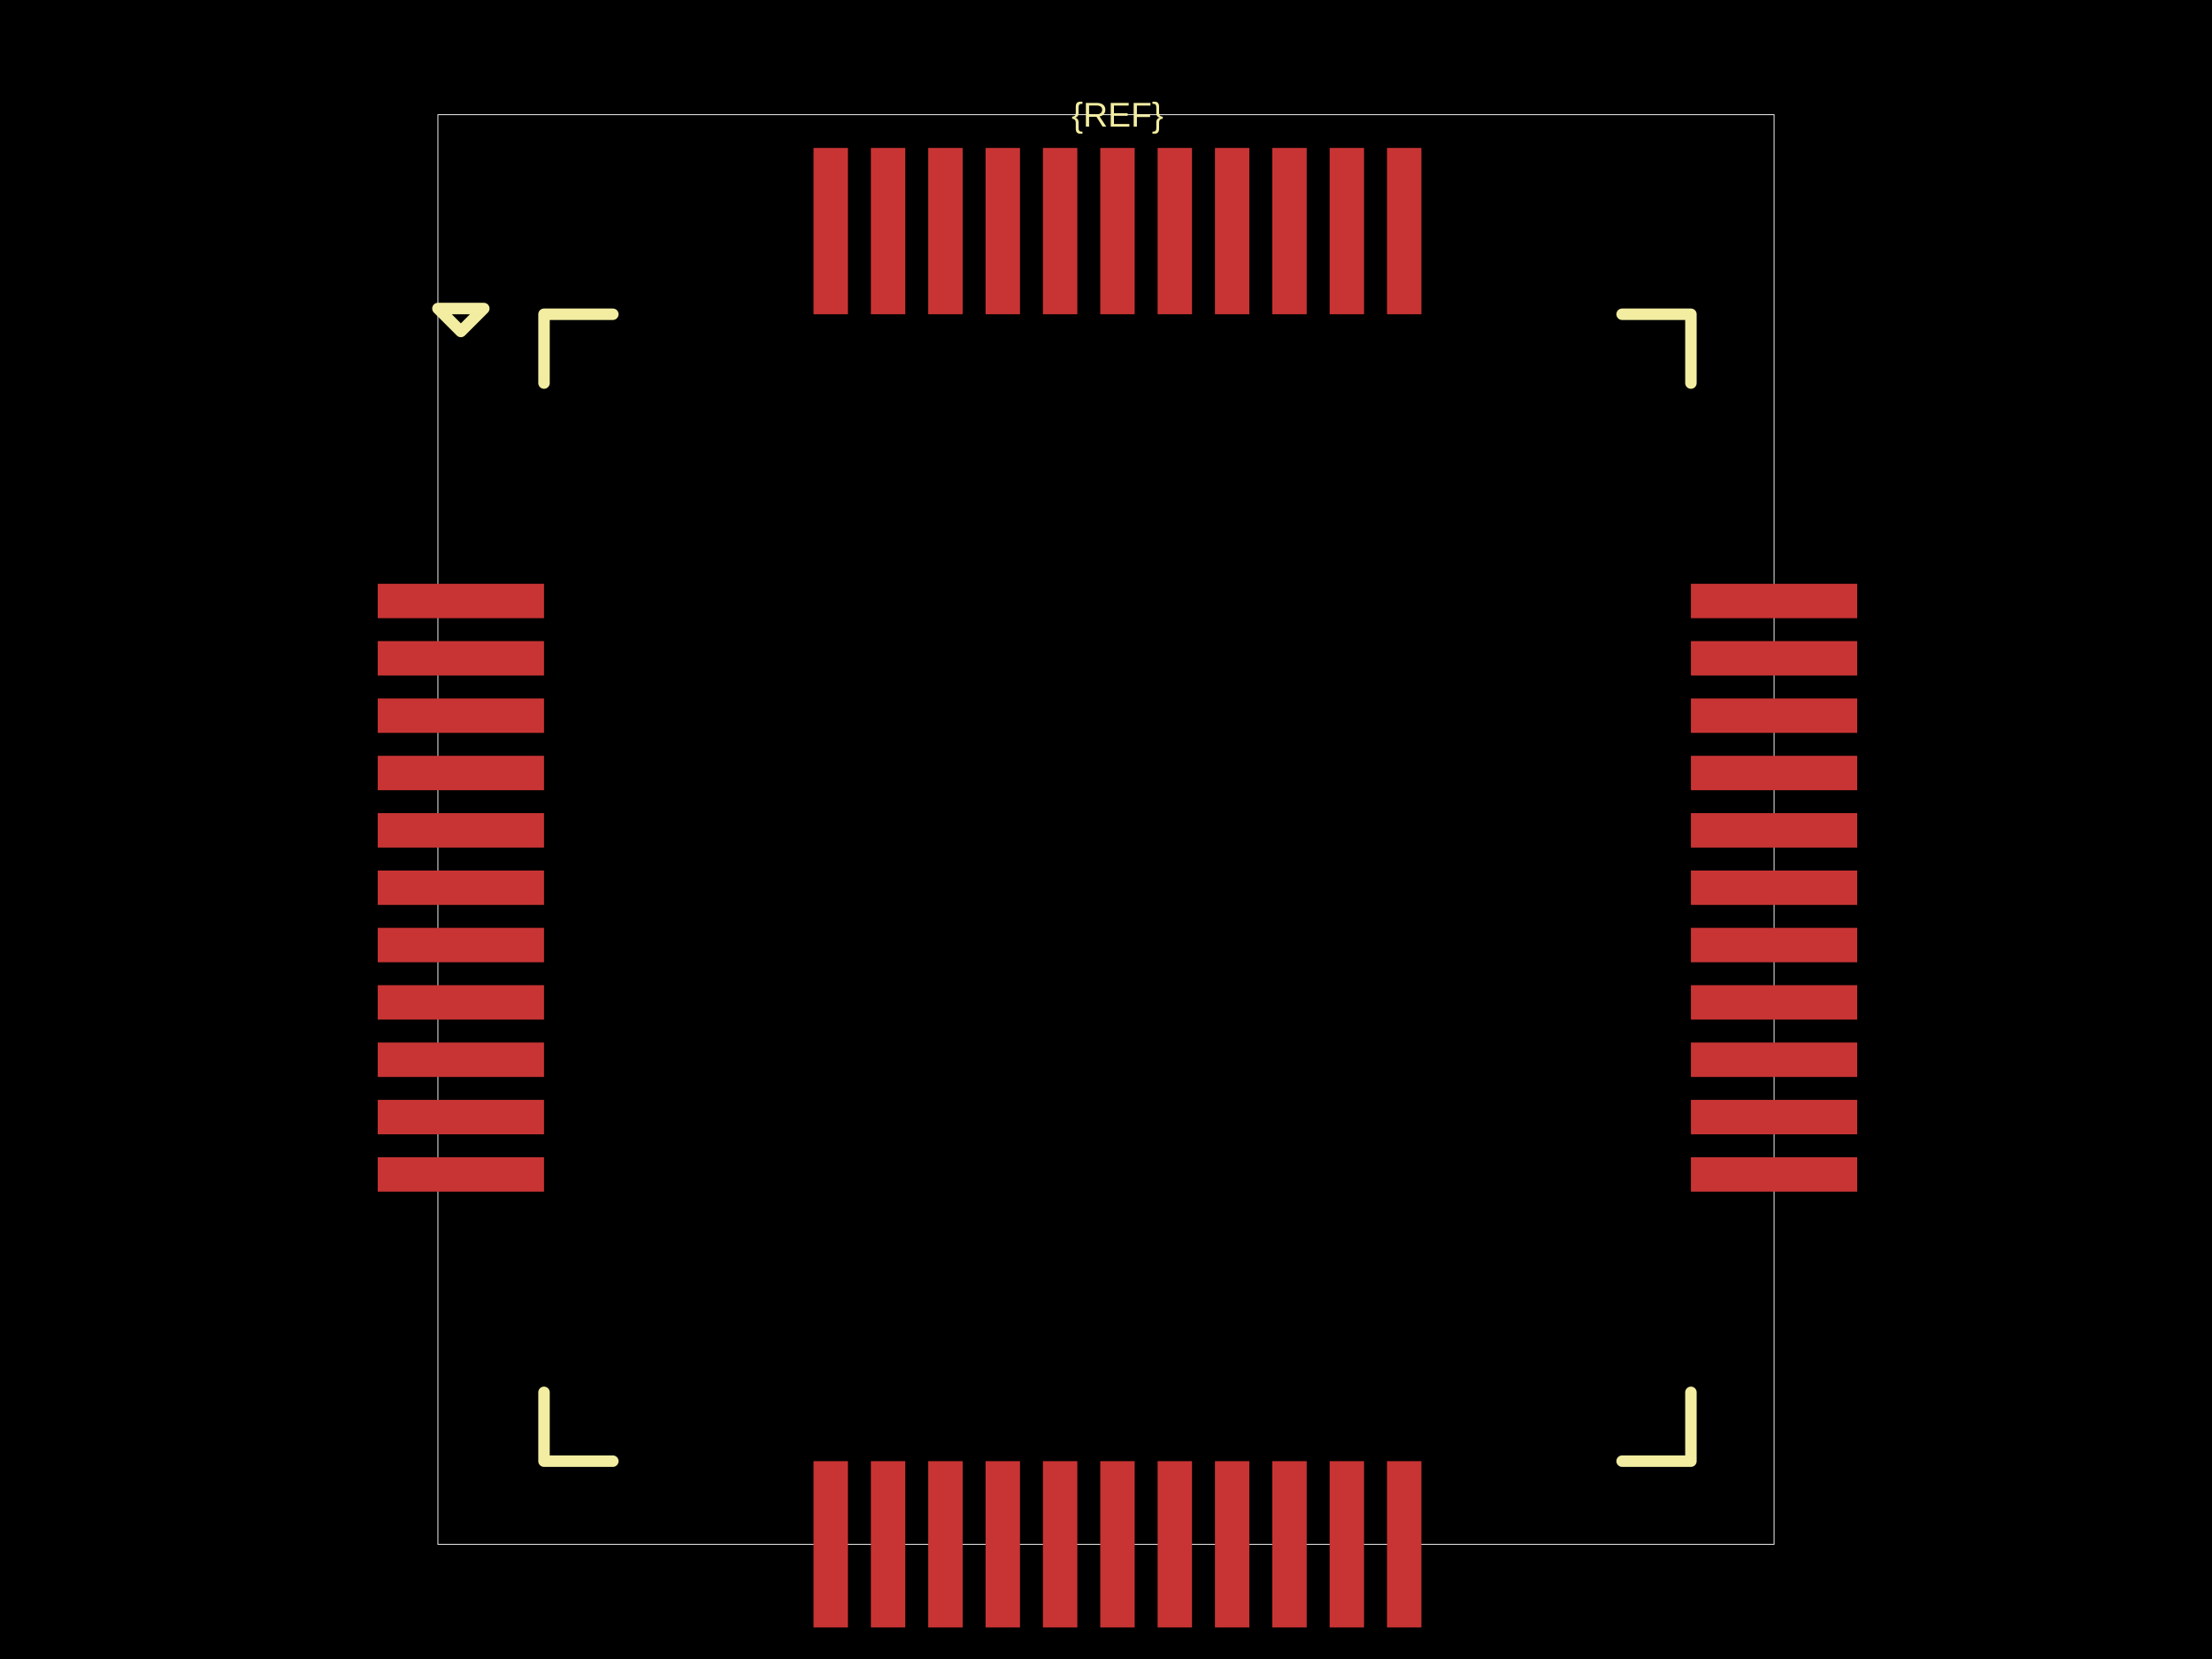
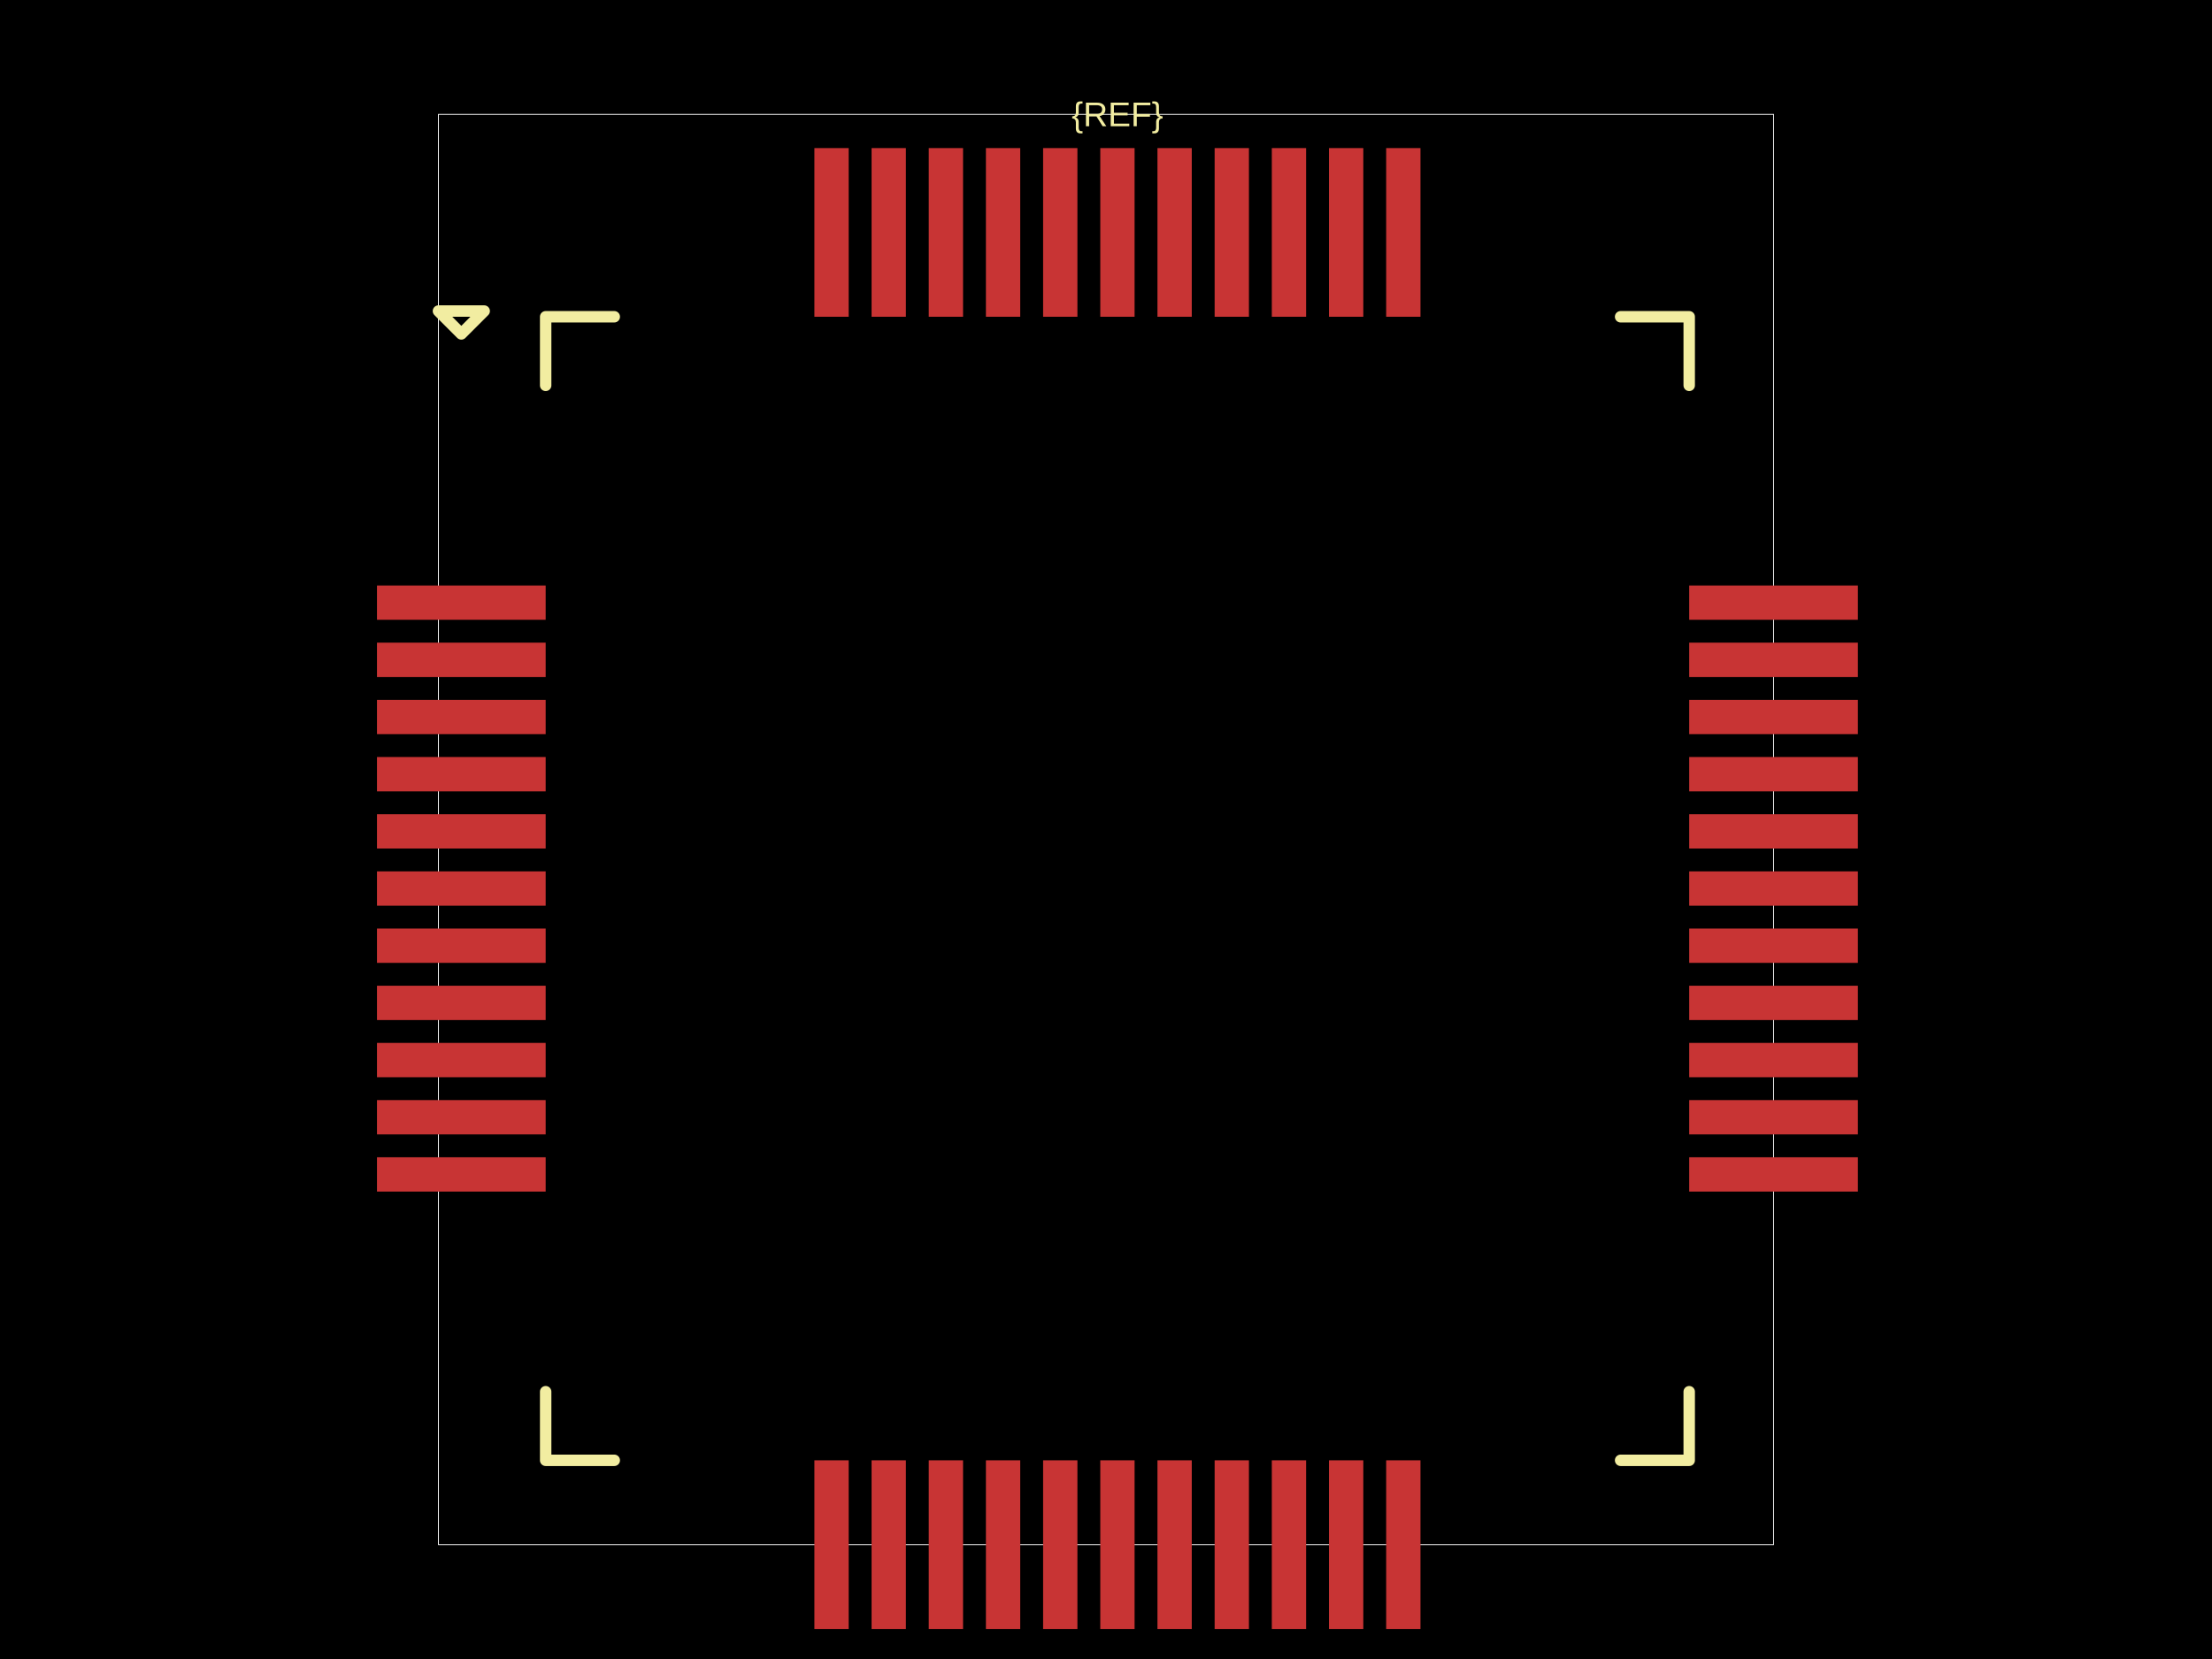
<svg xmlns="http://www.w3.org/2000/svg" width="800" height="600">
  <style />
  <rect class="boundary" x="0" y="0" fill="#000" width="800" height="600" />
-   <rect class="pcb-boundary" fill="none" stroke="#fff" stroke-width="0.3" x="158.382" y="41.479" width="483.235" height="517.041" />
-   <rect class="pcb-pad" fill="rgb(200, 52, 52)" x="136.606" y="211.13" width="60.145" height="12.444" data-layer="top" />
-   <rect class="pcb-pad" fill="rgb(200, 52, 52)" x="136.606" y="231.87" width="60.145" height="12.444" data-layer="top" />
-   <rect class="pcb-pad" fill="rgb(200, 52, 52)" x="136.606" y="252.61" width="60.145" height="12.444" data-layer="top" />
-   <rect class="pcb-pad" fill="rgb(200, 52, 52)" x="136.606" y="273.349" width="60.145" height="12.444" data-layer="top" />
-   <rect class="pcb-pad" fill="rgb(200, 52, 52)" x="136.606" y="294.089" width="60.145" height="12.444" data-layer="top" />
-   <rect class="pcb-pad" fill="rgb(200, 52, 52)" x="136.606" y="314.829" width="60.145" height="12.444" data-layer="top" />
-   <rect class="pcb-pad" fill="rgb(200, 52, 52)" x="136.606" y="335.569" width="60.145" height="12.444" data-layer="top" />
-   <rect class="pcb-pad" fill="rgb(200, 52, 52)" x="136.606" y="356.308" width="60.145" height="12.444" data-layer="top" />
-   <rect class="pcb-pad" fill="rgb(200, 52, 52)" x="136.606" y="377.048" width="60.145" height="12.444" data-layer="top" />
-   <rect class="pcb-pad" fill="rgb(200, 52, 52)" x="136.606" y="397.788" width="60.145" height="12.444" data-layer="top" />
-   <rect class="pcb-pad" fill="rgb(200, 52, 52)" x="136.606" y="418.527" width="60.145" height="12.444" data-layer="top" />
-   <rect class="pcb-pad" fill="rgb(200, 52, 52)" x="294.227" y="528.448" width="12.444" height="60.145" data-layer="top" />
-   <rect class="pcb-pad" fill="rgb(200, 52, 52)" x="314.967" y="528.448" width="12.444" height="60.145" data-layer="top" />
-   <rect class="pcb-pad" fill="rgb(200, 52, 52)" x="335.707" y="528.448" width="12.444" height="60.145" data-layer="top" />
-   <rect class="pcb-pad" fill="rgb(200, 52, 52)" x="356.447" y="528.448" width="12.444" height="60.145" data-layer="top" />
-   <rect class="pcb-pad" fill="rgb(200, 52, 52)" x="377.186" y="528.448" width="12.444" height="60.145" data-layer="top" />
-   <rect class="pcb-pad" fill="rgb(200, 52, 52)" x="397.926" y="528.448" width="12.444" height="60.145" data-layer="top" />
-   <rect class="pcb-pad" fill="rgb(200, 52, 52)" x="418.666" y="528.448" width="12.444" height="60.145" data-layer="top" />
-   <rect class="pcb-pad" fill="rgb(200, 52, 52)" x="439.405" y="528.448" width="12.444" height="60.145" data-layer="top" />
-   <rect class="pcb-pad" fill="rgb(200, 52, 52)" x="460.145" y="528.448" width="12.444" height="60.145" data-layer="top" />
-   <rect class="pcb-pad" fill="rgb(200, 52, 52)" x="480.885" y="528.448" width="12.444" height="60.145" data-layer="top" />
-   <rect class="pcb-pad" fill="rgb(200, 52, 52)" x="501.625" y="528.448" width="12.444" height="60.145" data-layer="top" />
-   <rect class="pcb-pad" fill="rgb(200, 52, 52)" x="611.545" y="418.527" width="60.145" height="12.444" data-layer="top" />
-   <rect class="pcb-pad" fill="rgb(200, 52, 52)" x="611.545" y="397.788" width="60.145" height="12.444" data-layer="top" />
-   <rect class="pcb-pad" fill="rgb(200, 52, 52)" x="611.545" y="377.048" width="60.145" height="12.444" data-layer="top" />
-   <rect class="pcb-pad" fill="rgb(200, 52, 52)" x="611.545" y="356.308" width="60.145" height="12.444" data-layer="top" />
-   <rect class="pcb-pad" fill="rgb(200, 52, 52)" x="611.545" y="335.569" width="60.145" height="12.444" data-layer="top" />
-   <rect class="pcb-pad" fill="rgb(200, 52, 52)" x="611.545" y="314.829" width="60.145" height="12.444" data-layer="top" />
-   <rect class="pcb-pad" fill="rgb(200, 52, 52)" x="611.545" y="294.089" width="60.145" height="12.444" data-layer="top" />
-   <rect class="pcb-pad" fill="rgb(200, 52, 52)" x="611.545" y="273.349" width="60.145" height="12.444" data-layer="top" />
-   <rect class="pcb-pad" fill="rgb(200, 52, 52)" x="611.545" y="252.61" width="60.145" height="12.444" data-layer="top" />
-   <rect class="pcb-pad" fill="rgb(200, 52, 52)" x="611.545" y="231.87" width="60.145" height="12.444" data-layer="top" />
-   <rect class="pcb-pad" fill="rgb(200, 52, 52)" x="611.545" y="211.13" width="60.145" height="12.444" data-layer="top" />
-   <rect class="pcb-pad" fill="rgb(200, 52, 52)" x="501.625" y="53.508" width="12.444" height="60.145" data-layer="top" />
-   <rect class="pcb-pad" fill="rgb(200, 52, 52)" x="480.885" y="53.508" width="12.444" height="60.145" data-layer="top" />
-   <rect class="pcb-pad" fill="rgb(200, 52, 52)" x="460.145" y="53.508" width="12.444" height="60.145" data-layer="top" />
-   <rect class="pcb-pad" fill="rgb(200, 52, 52)" x="439.405" y="53.508" width="12.444" height="60.145" data-layer="top" />
-   <rect class="pcb-pad" fill="rgb(200, 52, 52)" x="418.666" y="53.508" width="12.444" height="60.145" data-layer="top" />
-   <rect class="pcb-pad" fill="rgb(200, 52, 52)" x="397.926" y="53.508" width="12.444" height="60.145" data-layer="top" />
-   <rect class="pcb-pad" fill="rgb(200, 52, 52)" x="377.186" y="53.508" width="12.444" height="60.145" data-layer="top" />
-   <rect class="pcb-pad" fill="rgb(200, 52, 52)" x="356.447" y="53.508" width="12.444" height="60.145" data-layer="top" />
-   <rect class="pcb-pad" fill="rgb(200, 52, 52)" x="335.707" y="53.508" width="12.444" height="60.145" data-layer="top" />
-   <rect class="pcb-pad" fill="rgb(200, 52, 52)" x="314.967" y="53.508" width="12.444" height="60.145" data-layer="top" />
-   <rect class="pcb-pad" fill="rgb(200, 52, 52)" x="294.227" y="53.508" width="12.444" height="60.145" data-layer="top" />
-   <path class="pcb-silkscreen pcb-silkscreen-top" d="M 221.638 113.654 L 196.751 113.654 L 196.751 138.541" fill="none" stroke="#f2eda1" stroke-width="4.148" stroke-linecap="round" stroke-linejoin="round" data-pcb-component-id="" data-pcb-silkscreen-path-id="pcb_silkscreen_path_top-left" />
-   <path class="pcb-silkscreen pcb-silkscreen-top" d="M 158.382 111.58 L 166.678 119.876 L 174.974 111.58 L 158.382 111.58 Z" fill="none" stroke="#f2eda1" stroke-width="4.148" stroke-linecap="round" stroke-linejoin="round" data-pcb-component-id="" data-pcb-silkscreen-path-id="pcb_silkscreen_path_top-left_3" />
-   <path class="pcb-silkscreen pcb-silkscreen-top" d="M 221.638 528.448 L 196.751 528.448 L 196.751 503.56" fill="none" stroke="#f2eda1" stroke-width="4.148" stroke-linecap="round" stroke-linejoin="round" data-pcb-component-id="" data-pcb-silkscreen-path-id="pcb_silkscreen_path_bottom-left" />
-   <path class="pcb-silkscreen pcb-silkscreen-top" d="M 586.657 528.448 L 611.545 528.448 L 611.545 503.56" fill="none" stroke="#f2eda1" stroke-width="4.148" stroke-linecap="round" stroke-linejoin="round" data-pcb-component-id="" data-pcb-silkscreen-path-id="pcb_silkscreen_path_bottom-right" />
-   <path class="pcb-silkscreen pcb-silkscreen-top" d="M 586.657 113.654 L 611.545 113.654 L 611.545 138.541" fill="none" stroke="#f2eda1" stroke-width="4.148" stroke-linecap="round" stroke-linejoin="round" data-pcb-component-id="" data-pcb-silkscreen-path-id="pcb_silkscreen_path_top-right" />
-   <text x="0" y="0" dx="0" dy="0" fill="#f2eda1" font-family="Arial, sans-serif" font-size="12.444" text-anchor="middle" dominant-baseline="central" transform="matrix(1,0,0,1,404.1479,41.47943)" class="pcb-silkscreen-text pcb-silkscreen-top" data-pcb-silkscreen-text-id="pcb_component_1" stroke="none">{REF}</text>
+   <rect class="pcb-boundary" fill="none" stroke="#fff" stroke-width="0.3" x="158.573" y="41.358" width="482.854" height="517.284" />
+   <rect class="pcb-pad" fill="rgb(200, 52, 52)" x="136.343" y="211.753" width="61.003" height="12.407" data-layer="top" />
+   <rect class="pcb-pad" fill="rgb(200, 52, 52)" x="136.343" y="232.432" width="61.003" height="12.407" data-layer="top" />
+   <rect class="pcb-pad" fill="rgb(200, 52, 52)" x="136.343" y="253.11" width="61.003" height="12.407" data-layer="top" />
+   <rect class="pcb-pad" fill="rgb(200, 52, 52)" x="136.343" y="273.789" width="61.003" height="12.407" data-layer="top" />
+   <rect class="pcb-pad" fill="rgb(200, 52, 52)" x="136.343" y="294.468" width="61.003" height="12.407" data-layer="top" />
+   <rect class="pcb-pad" fill="rgb(200, 52, 52)" x="136.343" y="315.147" width="61.003" height="12.407" data-layer="top" />
+   <rect class="pcb-pad" fill="rgb(200, 52, 52)" x="136.343" y="335.826" width="61.003" height="12.407" data-layer="top" />
+   <rect class="pcb-pad" fill="rgb(200, 52, 52)" x="136.343" y="356.505" width="61.003" height="12.407" data-layer="top" />
+   <rect class="pcb-pad" fill="rgb(200, 52, 52)" x="136.343" y="377.184" width="61.003" height="12.407" data-layer="top" />
+   <rect class="pcb-pad" fill="rgb(200, 52, 52)" x="136.343" y="397.863" width="61.003" height="12.407" data-layer="top" />
+   <rect class="pcb-pad" fill="rgb(200, 52, 52)" x="136.343" y="418.542" width="61.003" height="12.407" data-layer="top" />
+   <rect class="pcb-pad" fill="rgb(200, 52, 52)" x="294.537" y="528.141" width="12.407" height="61.003" data-layer="top" />
+   <rect class="pcb-pad" fill="rgb(200, 52, 52)" x="315.216" y="528.141" width="12.407" height="61.003" data-layer="top" />
+   <rect class="pcb-pad" fill="rgb(200, 52, 52)" x="335.895" y="528.141" width="12.407" height="61.003" data-layer="top" />
+   <rect class="pcb-pad" fill="rgb(200, 52, 52)" x="356.574" y="528.141" width="12.407" height="61.003" data-layer="top" />
+   <rect class="pcb-pad" fill="rgb(200, 52, 52)" x="377.253" y="528.141" width="12.407" height="61.003" data-layer="top" />
+   <rect class="pcb-pad" fill="rgb(200, 52, 52)" x="397.932" y="528.141" width="12.407" height="61.003" data-layer="top" />
+   <rect class="pcb-pad" fill="rgb(200, 52, 52)" x="418.611" y="528.141" width="12.407" height="61.003" data-layer="top" />
+   <rect class="pcb-pad" fill="rgb(200, 52, 52)" x="439.29" y="528.141" width="12.407" height="61.003" data-layer="top" />
+   <rect class="pcb-pad" fill="rgb(200, 52, 52)" x="459.969" y="528.141" width="12.407" height="61.003" data-layer="top" />
+   <rect class="pcb-pad" fill="rgb(200, 52, 52)" x="480.648" y="528.141" width="12.407" height="61.003" data-layer="top" />
+   <rect class="pcb-pad" fill="rgb(200, 52, 52)" x="501.327" y="528.141" width="12.407" height="61.003" data-layer="top" />
+   <rect class="pcb-pad" fill="rgb(200, 52, 52)" x="610.925" y="418.542" width="61.003" height="12.407" data-layer="top" />
+   <rect class="pcb-pad" fill="rgb(200, 52, 52)" x="610.925" y="397.863" width="61.003" height="12.407" data-layer="top" />
+   <rect class="pcb-pad" fill="rgb(200, 52, 52)" x="610.925" y="377.184" width="61.003" height="12.407" data-layer="top" />
+   <rect class="pcb-pad" fill="rgb(200, 52, 52)" x="610.925" y="356.505" width="61.003" height="12.407" data-layer="top" />
+   <rect class="pcb-pad" fill="rgb(200, 52, 52)" x="610.925" y="335.826" width="61.003" height="12.407" data-layer="top" />
+   <rect class="pcb-pad" fill="rgb(200, 52, 52)" x="610.925" y="315.147" width="61.003" height="12.407" data-layer="top" />
+   <rect class="pcb-pad" fill="rgb(200, 52, 52)" x="610.925" y="294.468" width="61.003" height="12.407" data-layer="top" />
+   <rect class="pcb-pad" fill="rgb(200, 52, 52)" x="610.925" y="273.789" width="61.003" height="12.407" data-layer="top" />
+   <rect class="pcb-pad" fill="rgb(200, 52, 52)" x="610.925" y="253.11" width="61.003" height="12.407" data-layer="top" />
+   <rect class="pcb-pad" fill="rgb(200, 52, 52)" x="610.925" y="232.432" width="61.003" height="12.407" data-layer="top" />
+   <rect class="pcb-pad" fill="rgb(200, 52, 52)" x="610.925" y="211.753" width="61.003" height="12.407" data-layer="top" />
+   <rect class="pcb-pad" fill="rgb(200, 52, 52)" x="501.327" y="53.559" width="12.407" height="61.003" data-layer="top" />
+   <rect class="pcb-pad" fill="rgb(200, 52, 52)" x="480.648" y="53.559" width="12.407" height="61.003" data-layer="top" />
+   <rect class="pcb-pad" fill="rgb(200, 52, 52)" x="459.969" y="53.559" width="12.407" height="61.003" data-layer="top" />
+   <rect class="pcb-pad" fill="rgb(200, 52, 52)" x="439.29" y="53.559" width="12.407" height="61.003" data-layer="top" />
+   <rect class="pcb-pad" fill="rgb(200, 52, 52)" x="418.611" y="53.559" width="12.407" height="61.003" data-layer="top" />
+   <rect class="pcb-pad" fill="rgb(200, 52, 52)" x="397.932" y="53.559" width="12.407" height="61.003" data-layer="top" />
+   <rect class="pcb-pad" fill="rgb(200, 52, 52)" x="377.253" y="53.559" width="12.407" height="61.003" data-layer="top" />
+   <rect class="pcb-pad" fill="rgb(200, 52, 52)" x="356.574" y="53.559" width="12.407" height="61.003" data-layer="top" />
+   <rect class="pcb-pad" fill="rgb(200, 52, 52)" x="335.895" y="53.559" width="12.407" height="61.003" data-layer="top" />
+   <rect class="pcb-pad" fill="rgb(200, 52, 52)" x="315.216" y="53.559" width="12.407" height="61.003" data-layer="top" />
+   <rect class="pcb-pad" fill="rgb(200, 52, 52)" x="294.537" y="53.559" width="12.407" height="61.003" data-layer="top" />
+   <path class="pcb-silkscreen pcb-silkscreen-top" d="M 222.161 114.561 L 197.346 114.561 L 197.346 139.376" fill="none" stroke="#f2eda1" stroke-width="4.136" stroke-linecap="round" stroke-linejoin="round" data-pcb-component-id="" data-pcb-silkscreen-path-id="pcb_silkscreen_path_top-left" />
+   <path class="pcb-silkscreen pcb-silkscreen-top" d="M 158.573 112.494 L 166.845 120.765 L 175.116 112.494 L 158.573 112.494 Z" fill="none" stroke="#f2eda1" stroke-width="4.136" stroke-linecap="round" stroke-linejoin="round" data-pcb-component-id="" data-pcb-silkscreen-path-id="pcb_silkscreen_path_top-left_3" />
+   <path class="pcb-silkscreen pcb-silkscreen-top" d="M 222.161 528.141 L 197.346 528.141 L 197.346 503.326" fill="none" stroke="#f2eda1" stroke-width="4.136" stroke-linecap="round" stroke-linejoin="round" data-pcb-component-id="" data-pcb-silkscreen-path-id="pcb_silkscreen_path_bottom-left" />
+   <path class="pcb-silkscreen pcb-silkscreen-top" d="M 586.111 528.141 L 610.925 528.141 L 610.925 503.326" fill="none" stroke="#f2eda1" stroke-width="4.136" stroke-linecap="round" stroke-linejoin="round" data-pcb-component-id="" data-pcb-silkscreen-path-id="pcb_silkscreen_path_bottom-right" />
+   <path class="pcb-silkscreen pcb-silkscreen-top" d="M 586.111 114.561 L 610.925 114.561 L 610.925 139.376" fill="none" stroke="#f2eda1" stroke-width="4.136" stroke-linecap="round" stroke-linejoin="round" data-pcb-component-id="" data-pcb-silkscreen-path-id="pcb_silkscreen_path_top-right" />
+   <text x="0" y="0" dx="0" dy="0" fill="#f2eda1" font-family="Arial, sans-serif" font-size="12.407" text-anchor="middle" dominant-baseline="central" transform="matrix(1,0,0,1,404.1358,41.35792)" class="pcb-silkscreen-text pcb-silkscreen-top" data-pcb-silkscreen-text-id="pcb_component_1" stroke="none">{REF}</text>
</svg>
